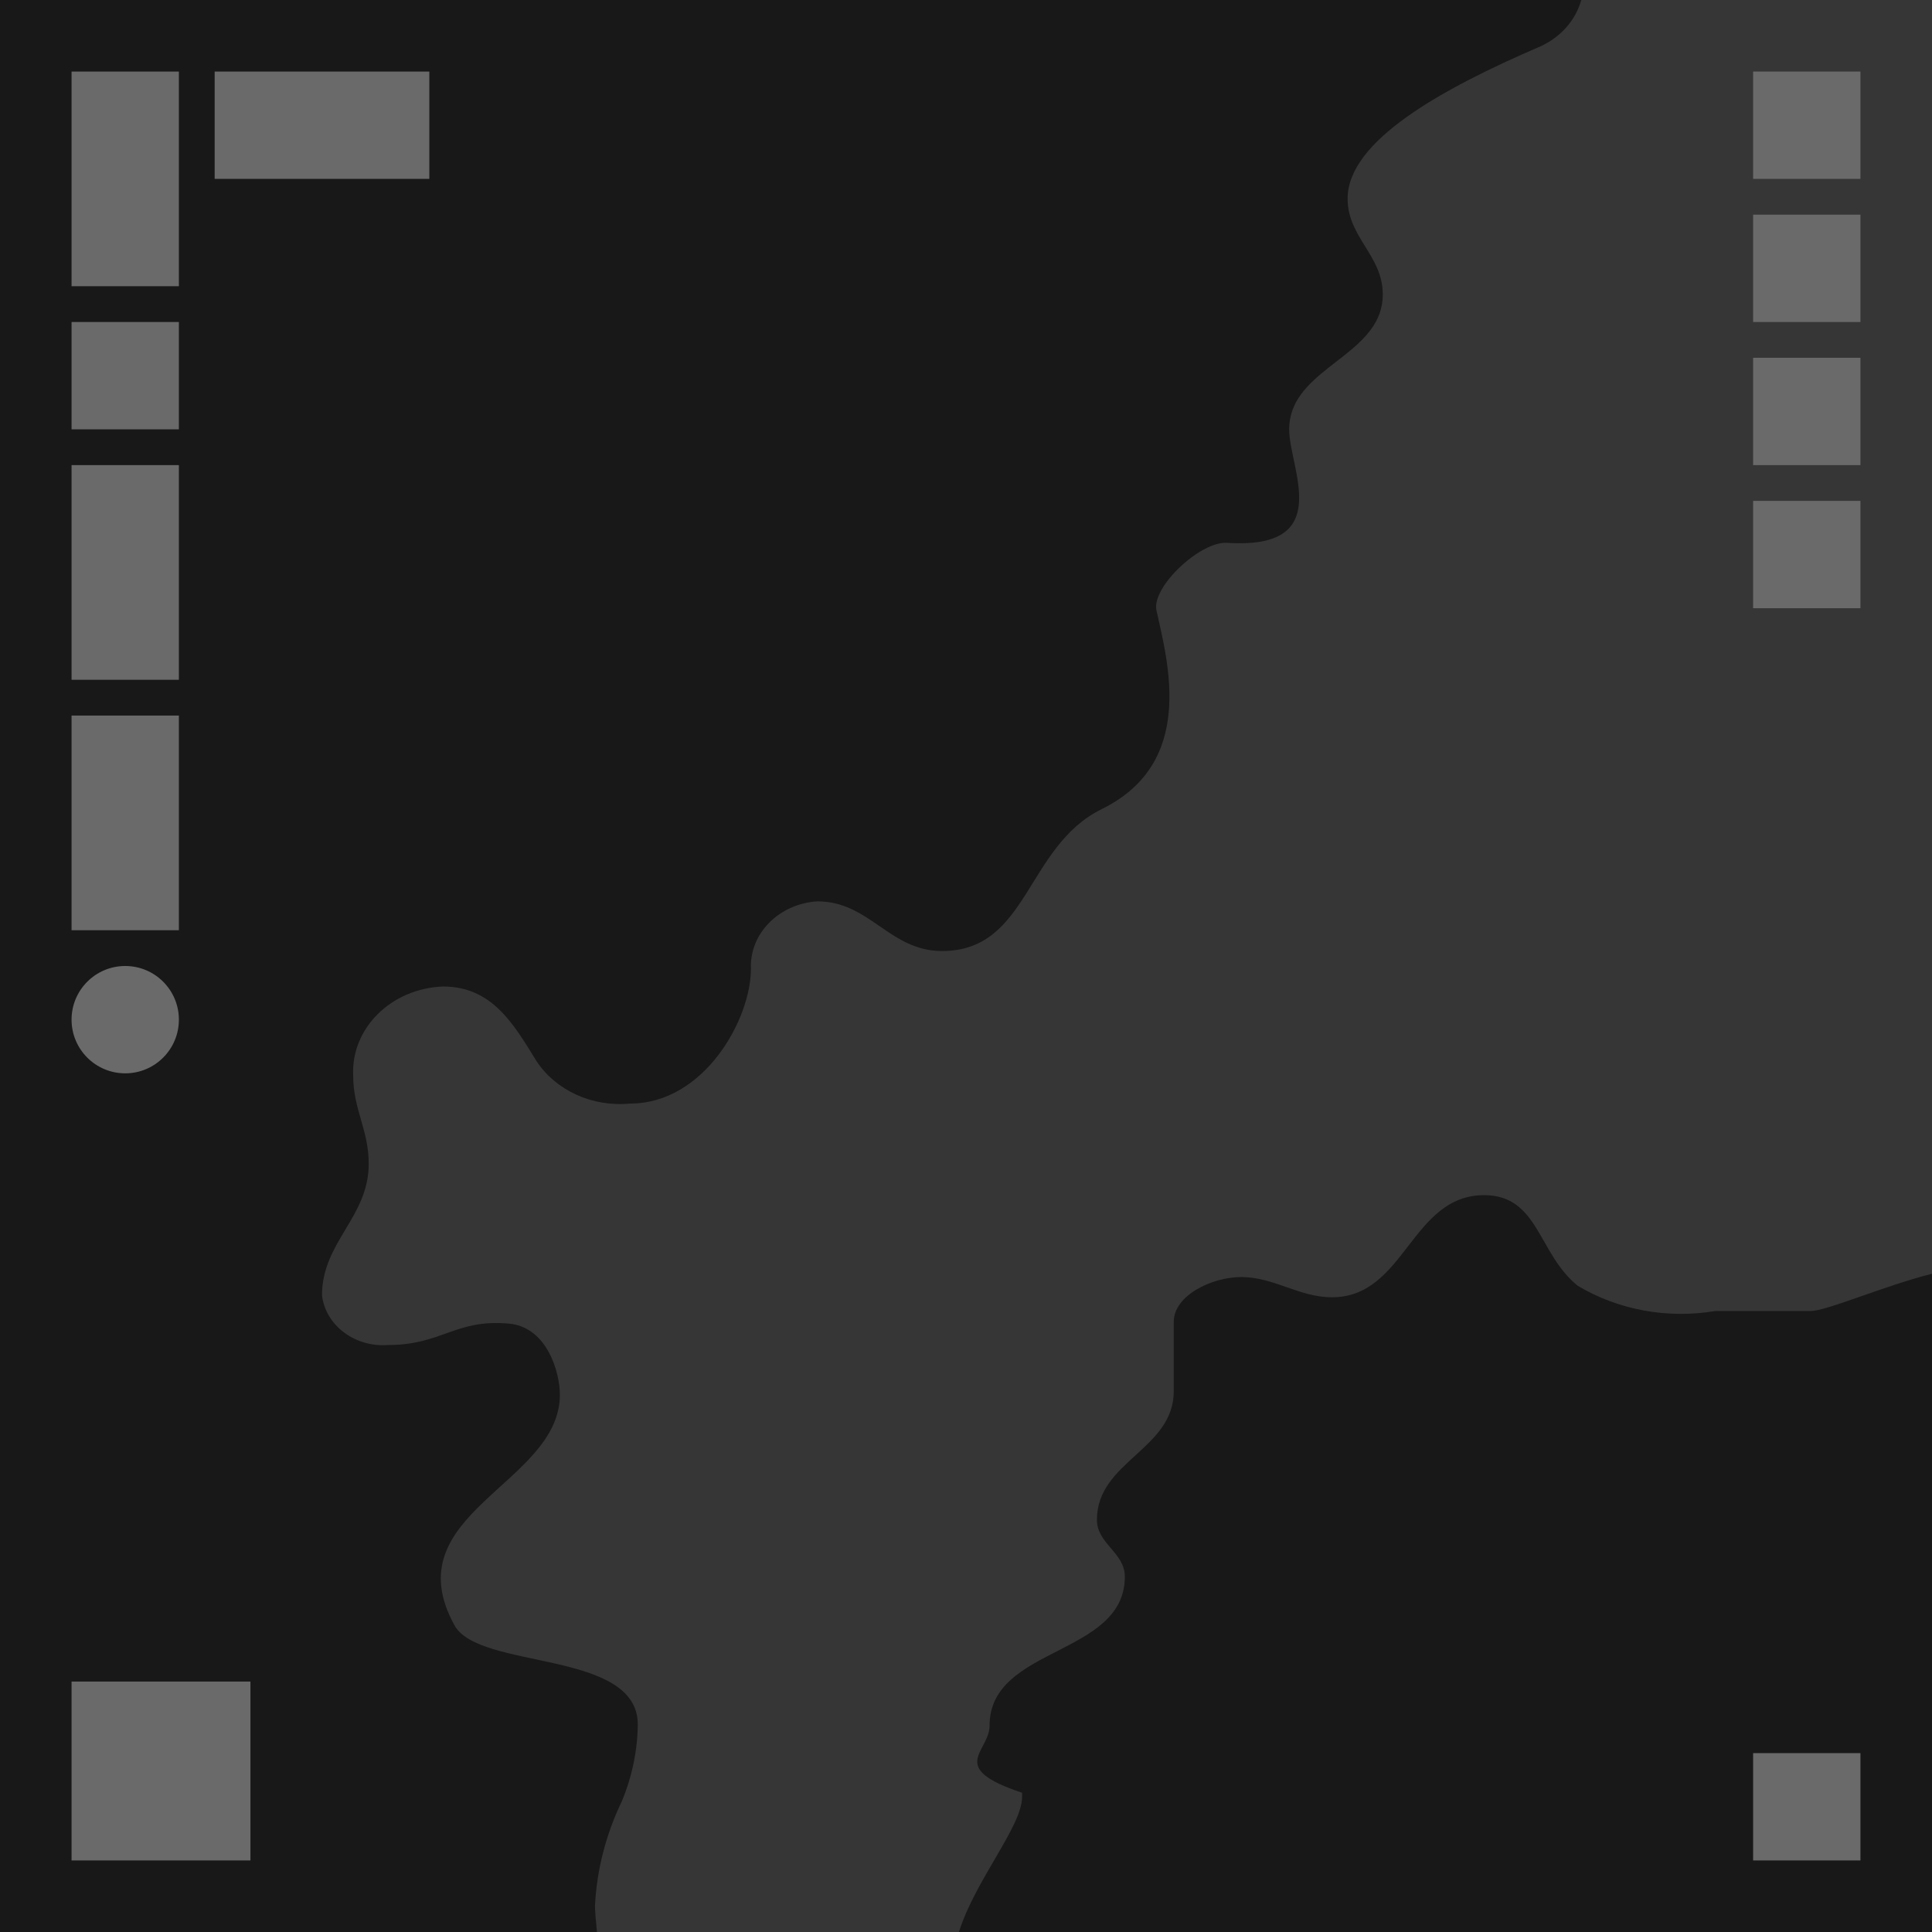
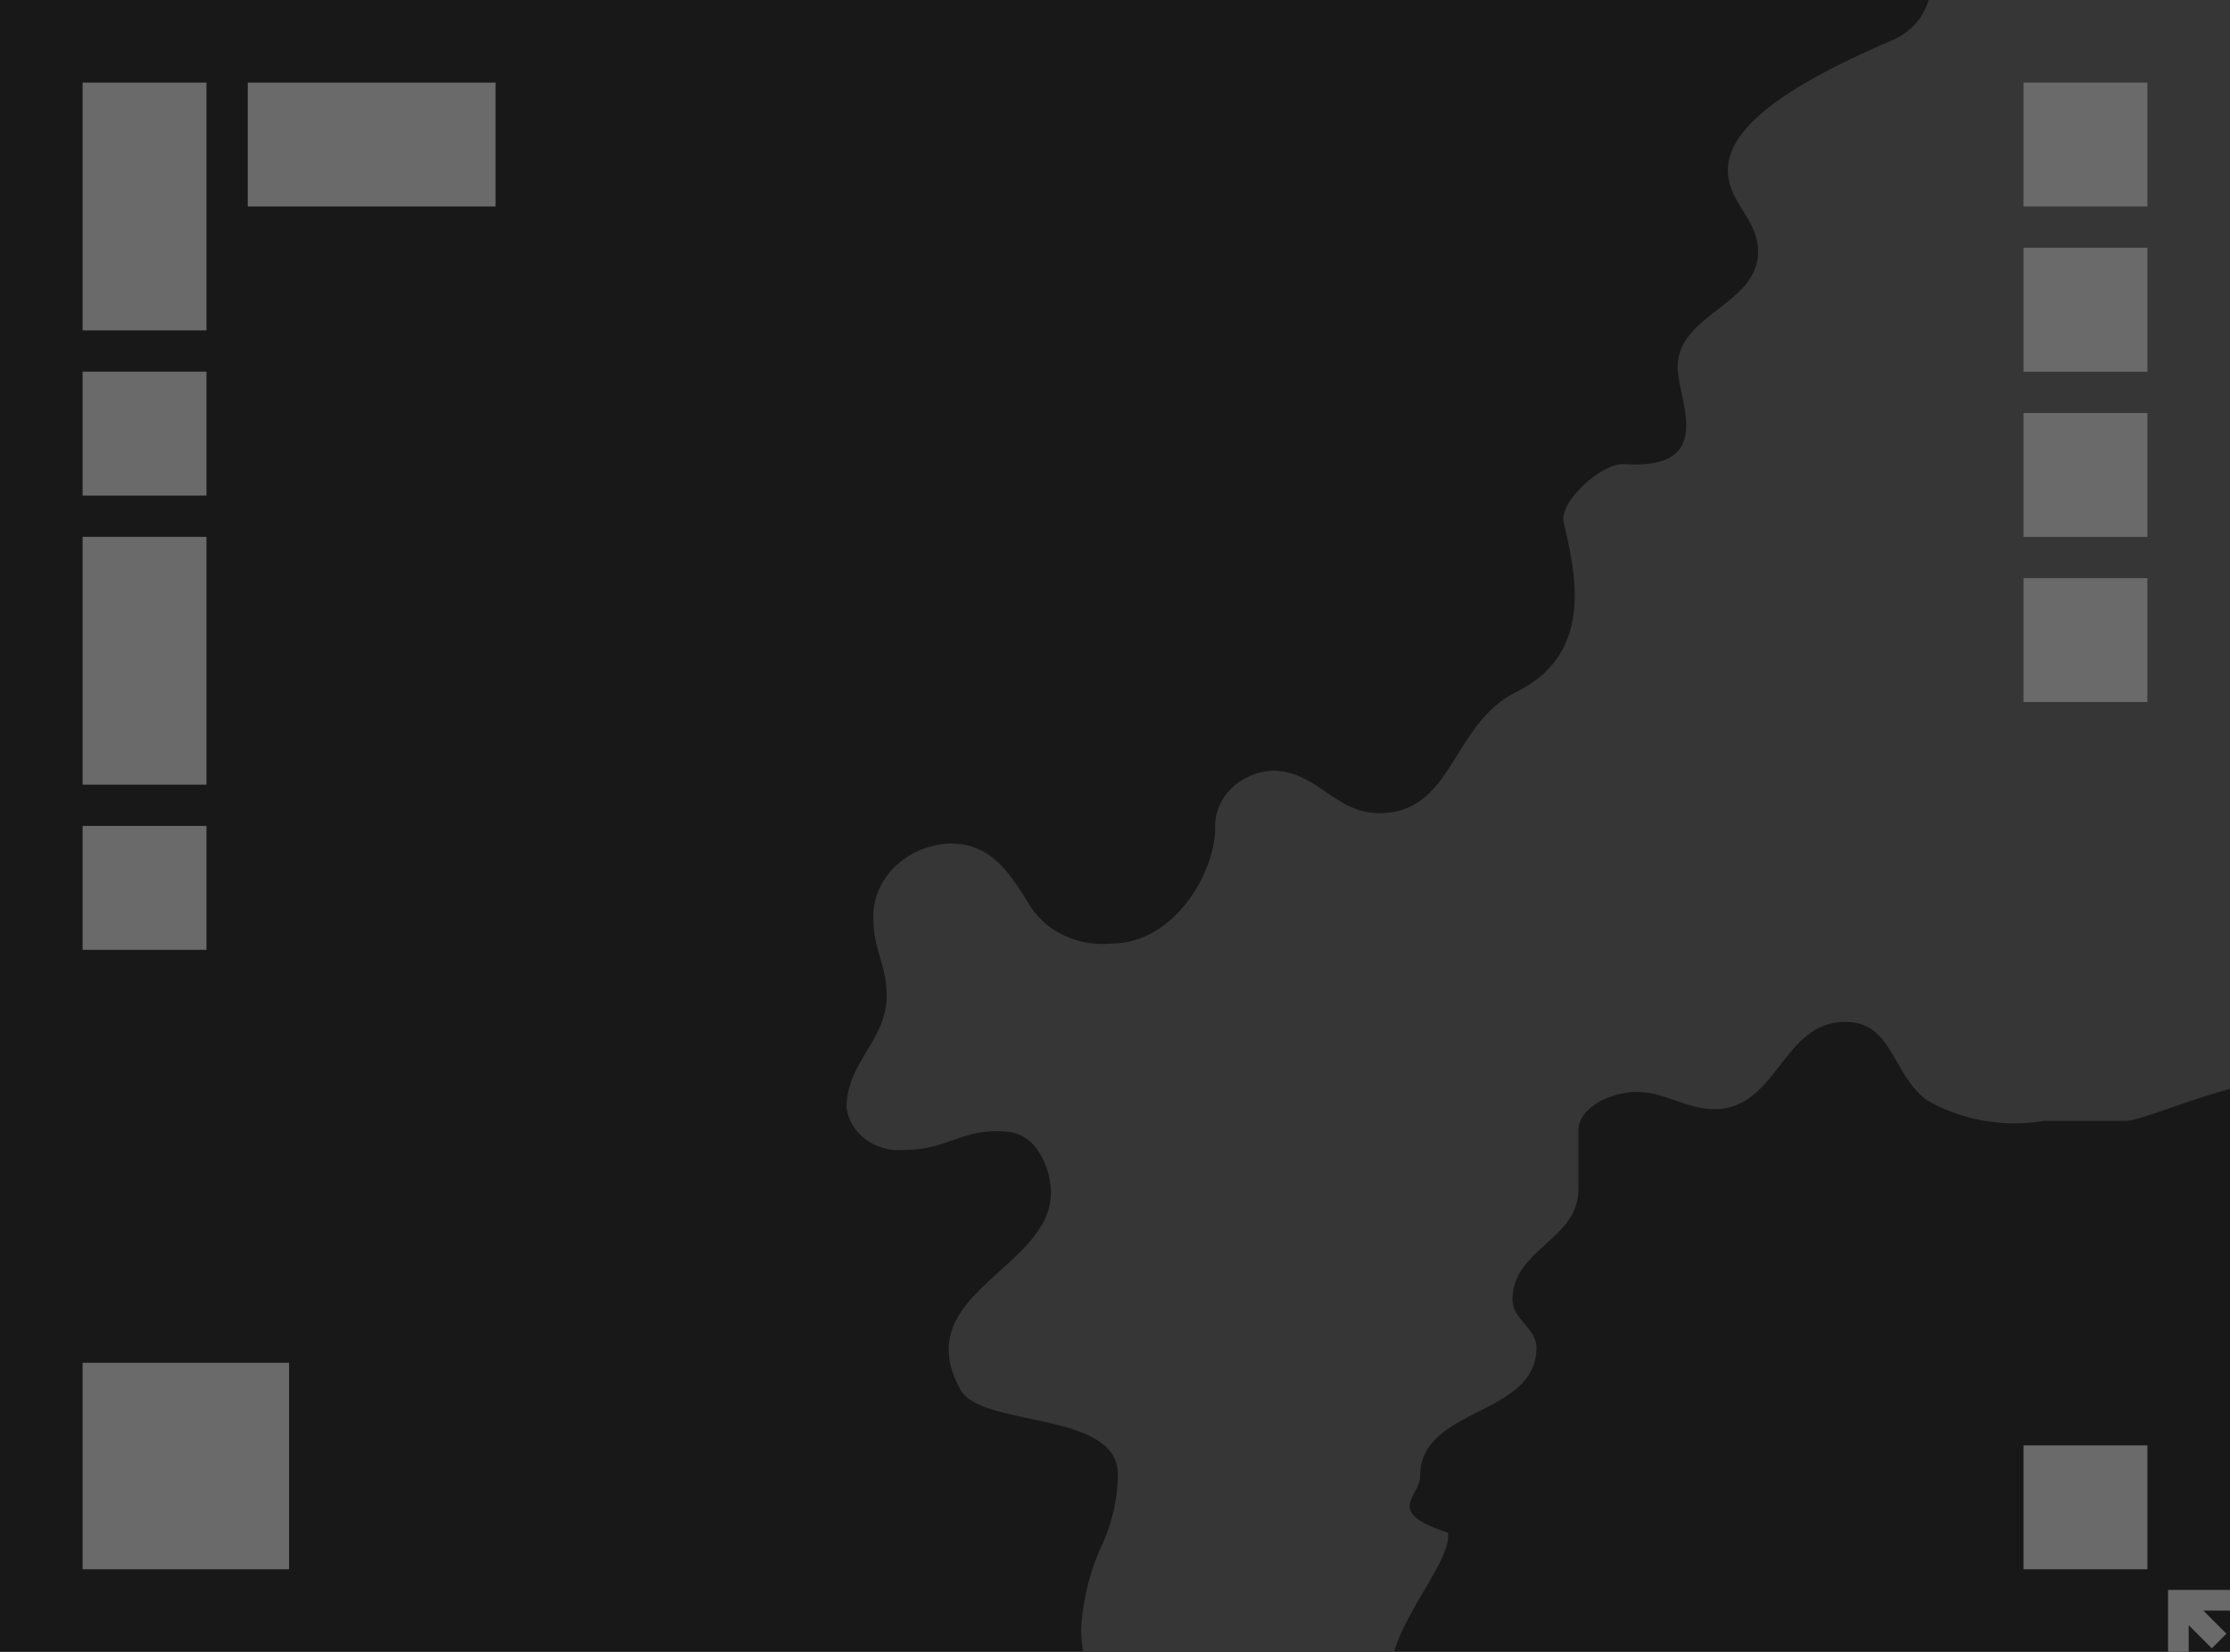
- <svg xmlns="http://www.w3.org/2000/svg" width="108" height="108" viewBox="0 0 108 108" fill="none">
-   <g id="thumbnail/map/desktop-1" clip-path="url(#clip0_701_648)">
-     <rect id="Background 2" width="108" height="108" fill="#181818" />
-     <path id="Shape Copy" d="M88.392 0C88.08 1.137 87.233 2.091 86.078 2.607C80.58 4.972 75.332 7.88 75.332 11.105C75.332 13.28 77.299 14.275 77.299 16.462C77.299 19.536 73.205 20.346 72.259 22.904C72.13 23.256 72.064 23.624 72.064 23.995C72.064 26.186 74.684 30.745 68.58 30.344C67.109 30.255 64.367 32.801 64.647 34.12C65.308 37.094 66.83 42.645 61.595 45.225C57.331 47.323 57.509 53.163 52.66 53.163C49.718 53.163 48.624 50.386 45.687 50.386C43.537 50.524 41.895 52.19 41.978 54.15C41.978 56.982 39.363 61.691 35.218 61.691C33.114 61.892 31.073 60.963 29.987 59.311C28.677 57.178 27.482 55.146 24.752 55.146C21.865 55.262 19.625 57.482 19.742 60.11C19.742 62.038 20.611 63.13 20.611 65.066C20.611 68.044 18 69.429 18 72.41C18.201 74.098 19.846 75.331 21.705 75.187C24.701 75.187 25.477 73.714 28.457 73.992C30.589 74.188 31.297 76.722 31.297 77.964C31.297 82.975 21.959 84.587 25.405 90.855C26.799 93.378 35.654 92.193 35.654 96.413C35.632 97.884 35.327 99.339 34.751 100.714C33.868 102.554 33.362 104.525 33.259 106.53C33.259 106.789 33.302 107.329 33.37 108H53.605C54.516 105.092 57.136 102.099 57.136 100.44V100.216C52.897 98.808 55.317 97.937 55.317 96.467C55.317 92.001 62.879 92.595 62.879 88.136C62.879 86.793 61.319 86.296 61.319 84.961C61.319 81.683 65.613 81.039 65.613 77.768V73.895C65.613 72.41 67.749 71.388 69.386 71.388C71.234 71.388 72.607 72.518 74.463 72.518C78.554 72.518 78.872 66.81 82.966 66.81C86.018 66.81 85.967 70.088 88.201 71.878C90.467 73.231 93.221 73.736 95.886 73.286H101.227C102.104 73.286 105.321 71.878 108 71.203V0H88.392Z" fill="#363636" />
-     <rect id="Rectangle Copy 10" x="4" y="4" width="6" height="12" fill="#6A6A6A" />
-     <rect id="Rectangle Copy 13" x="4" y="26" width="6" height="12" fill="#6A6A6A" />
-     <rect id="Rectangle Copy 15" x="4" y="40" width="6" height="12" fill="#6A6A6A" />
-     <rect id="Rectangle Copy 4" x="98" y="4" width="6" height="6" fill="#6A6A6A" />
-     <rect id="Rectangle Copy 5" x="98" y="12" width="6" height="6" fill="#6A6A6A" />
-     <rect id="Rectangle Copy 6" x="98" y="20" width="6" height="6" fill="#6A6A6A" />
-     <rect id="Rectangle Copy 7" x="98" y="28" width="6" height="6" fill="#6A6A6A" />
-     <rect id="Rectangle Copy 11" x="4" y="18" width="6" height="6" fill="#6A6A6A" />
-     <rect id="Rectangle Copy 14" x="4" y="54" width="6" height="6" rx="3" fill="#6A6A6A" />
-     <rect id="Rectangle Copy 12" x="12" y="4" width="12" height="6" fill="#6A6A6A" />
-     <rect id="Rectangle Copy 2" x="4" y="94" width="10" height="10" fill="#6A6A6A" />
-     <rect id="Rectangle Copy 3" x="98" y="98" width="6" height="6" fill="#6A6A6A" />
+ <svg xmlns="http://www.w3.org/2000/svg" width="108" height="80" viewBox="0 0 108 80" fill="none">
+   <g id="thumbnail/map/desktop-1" clip-path="url(#clip0_1635_5140)">
+     <rect id="Background 2" width="108" height="80" fill="#181818" />
+     <path id="Shape Copy" d="M93.403 0C93.171 0.842 92.54 1.549 91.68 1.931C87.587 3.683 83.681 5.837 83.681 8.226C83.681 9.837 85.145 10.574 85.145 12.194C85.145 14.471 82.097 15.071 81.393 16.966C81.296 17.226 81.248 17.499 81.248 17.774C81.248 19.397 83.198 22.774 78.654 22.477C77.559 22.411 75.518 24.297 75.726 25.274C76.218 27.477 77.351 31.589 73.454 33.5C70.28 35.054 70.412 39.38 66.802 39.38C64.612 39.38 63.798 37.323 61.611 37.323C60.011 37.425 58.789 38.659 58.85 40.111C58.85 42.209 56.904 45.697 53.818 45.697C52.251 45.846 50.732 45.158 49.924 43.934C48.949 42.354 48.059 40.849 46.027 40.849C43.877 40.935 42.21 42.579 42.297 44.526C42.297 45.954 42.944 46.763 42.944 48.197C42.944 50.403 41 51.429 41 53.637C41.149 54.887 42.374 55.801 43.758 55.694C45.989 55.694 46.566 54.603 48.785 54.809C50.372 54.954 50.899 56.831 50.899 57.751C50.899 61.463 43.947 62.657 46.513 67.3C47.551 69.169 54.142 68.291 54.142 71.417C54.126 72.507 53.899 73.585 53.47 74.603C52.813 75.966 52.437 77.426 52.36 78.911C52.36 79.103 52.391 79.503 52.442 80H67.506C68.184 77.846 70.134 75.629 70.134 74.4V74.234C66.979 73.191 68.781 72.546 68.781 71.457C68.781 68.149 74.41 68.589 74.41 65.286C74.41 64.291 73.249 63.923 73.249 62.934C73.249 60.506 76.445 60.029 76.445 57.606V54.737C76.445 53.637 78.036 52.88 79.254 52.88C80.629 52.88 81.652 53.717 83.034 53.717C86.079 53.717 86.316 49.489 89.364 49.489C91.636 49.489 91.598 51.917 93.261 53.243C94.948 54.245 96.998 54.619 98.982 54.286H102.958C103.611 54.286 106.006 53.243 108 52.743V0H93.403Z" fill="#363636" />
+     <g id="Union">
+       <path d="M108 78H106.707L107.828 79.121L107.121 79.828L106 78.707V80H105V77H108V78Z" fill="#6A6A6A" />
+       <path d="M14 76H4V66H14V76Z" fill="#6A6A6A" />
+       <path d="M104 76H98V70H104V76Z" fill="#6A6A6A" />
+       <path d="M10 46H4V40H10V46Z" fill="#6A6A6A" />
+       <path d="M10 38H4V26H10V38Z" fill="#6A6A6A" />
+       <path d="M104 34H98V28H104V34Z" fill="#6A6A6A" />
+       <path d="M104 26H98V20H104V26Z" fill="#6A6A6A" />
+       <path d="M10 24H4V18H10V24Z" fill="#6A6A6A" />
+       <path d="M104 18H98V12H104V18Z" fill="#6A6A6A" />
+       <path d="M10 16H4V4H10V16Z" fill="#6A6A6A" />
+       <path d="M24 10H12V4H24V10Z" fill="#6A6A6A" />
+       <path d="M104 10H98V4H104V10Z" fill="#6A6A6A" />
+     </g>
  </g>
  <defs>
-     <clipPath id="clip0_701_648">
-       <rect width="108" height="108" fill="white" />
+     <clipPath id="clip0_1635_5140">
+       <rect width="108" height="80" fill="white" />
    </clipPath>
  </defs>
</svg>
